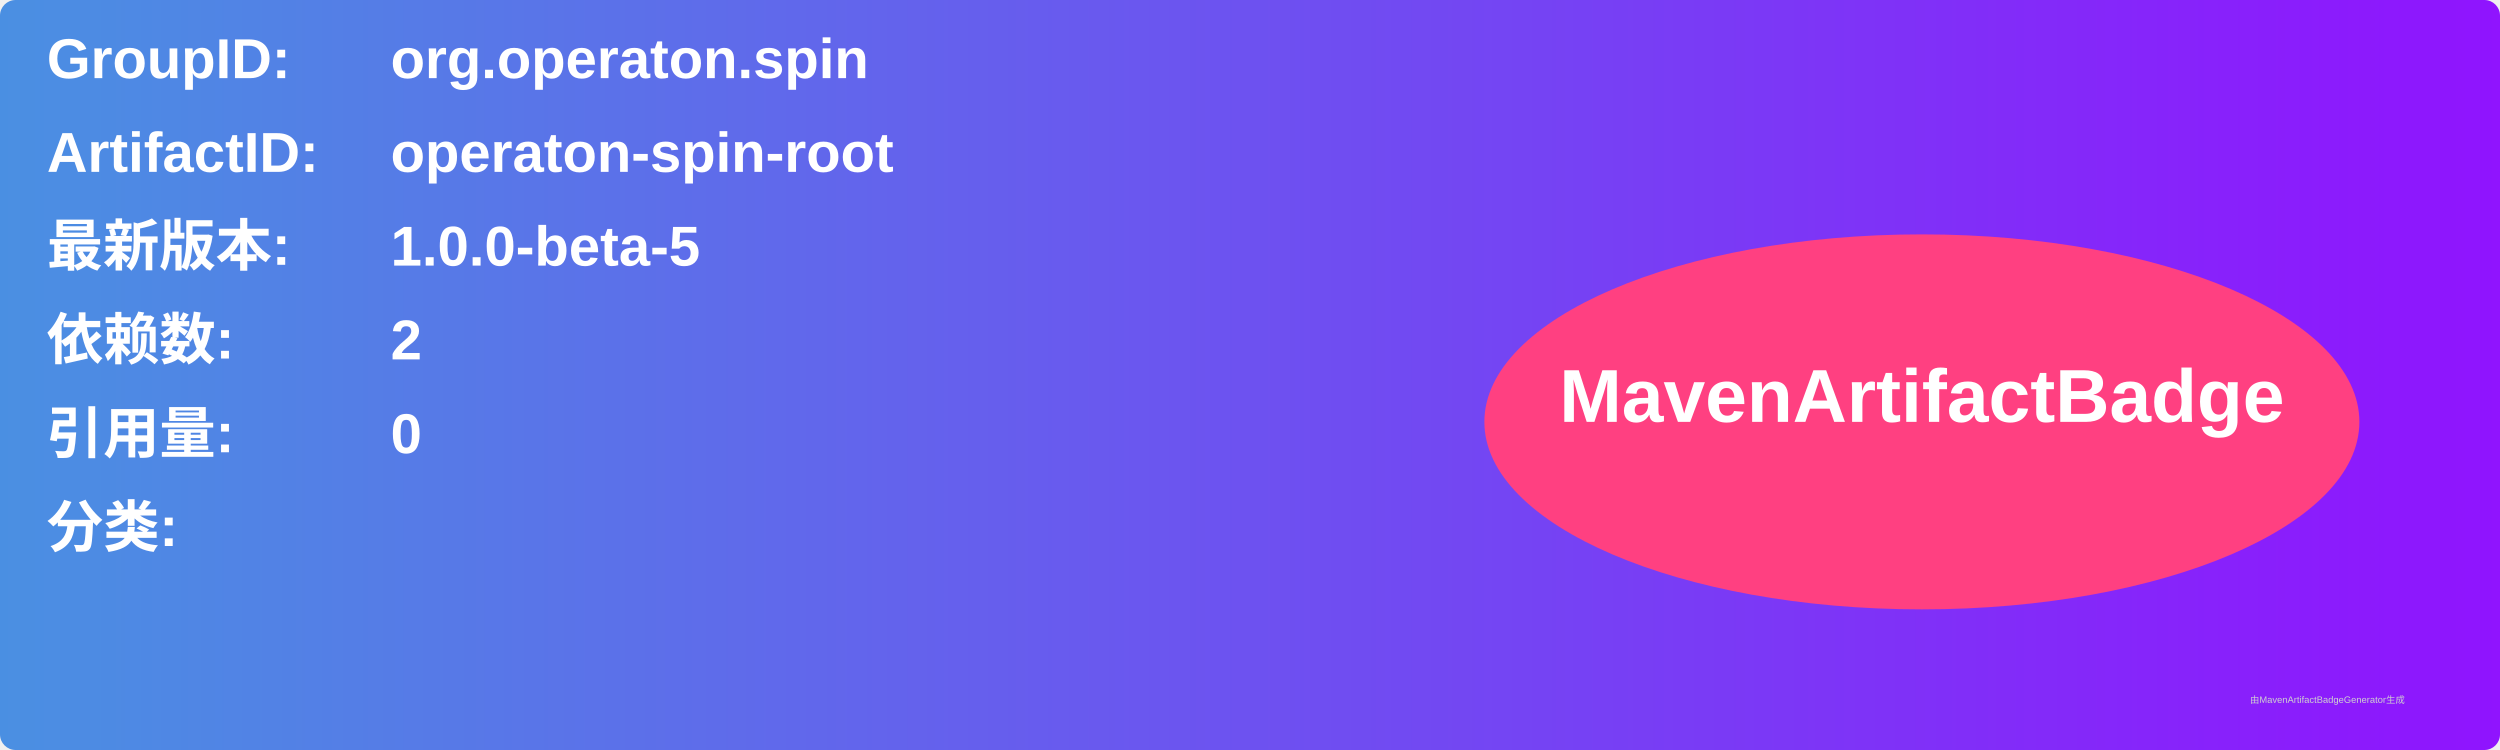
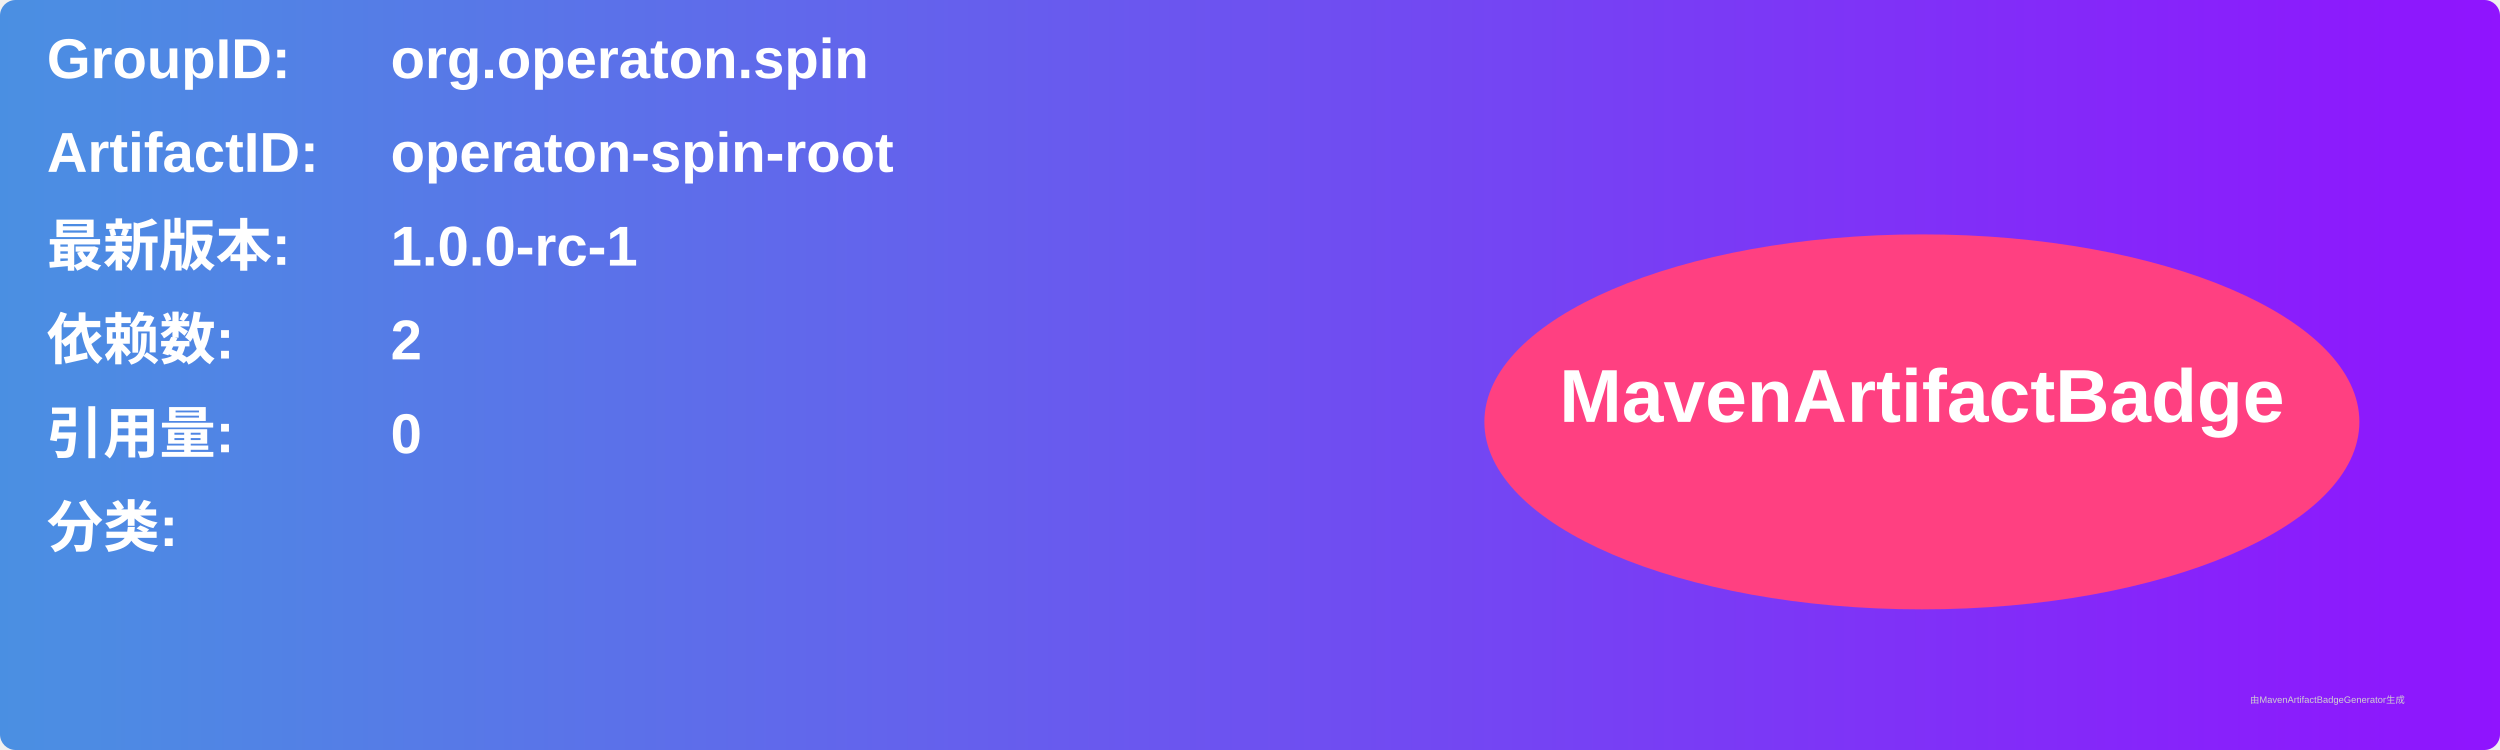
<svg xmlns="http://www.w3.org/2000/svg" width="800" height="240" viewBox="0 0 800 240">
  <linearGradient id="grad" x1="0%" y1="0%" x2="100%" y2="0%">
    <stop offset="0%" stop-color="#4a90e2" />
    <stop offset="100%" stop-color="#9013fe" />
  </linearGradient>
  <rect width="100%" height="100%" rx="5" ry="5" fill="url(#grad)" />
  <g transform="translate(15, 15)">
    <text x="0" y="10" font-family="Arial" font-size="18" fill="white" font-weight="bold" width="260">GroupID:</text>
    <text x="110" y="10" font-family="Arial" font-size="18" fill="white" font-weight="bold" width="460">org.operaton.spin</text>
    <text x="0" y="40" font-family="Arial" font-size="18" fill="white" font-weight="bold" width="260">ArtifactID:</text>
    <text x="110" y="40" font-family="Arial" font-size="18" fill="white" font-weight="bold" width="460">operaton-spin-root</text>
    <text x="0" y="70" font-family="Arial" font-size="18" fill="white" font-weight="bold">最新版本:</text>
    <text x="110" y="70" font-family="Arial" font-size="18" fill="white" font-weight="bold">
-       <tspan font-weight="bold">1.0.0-beta-5</tspan>
+       <tspan font-weight="bold">1.0.0-rc-1</tspan>
    </text>
    <text x="0" y="100" font-family="Arial" font-size="18" fill="white" font-weight="bold">依赖数: </text>
    <text x="110" y="100" font-family="Arial" font-size="18" fill="white">
      <tspan font-weight="bold">2</tspan>
    </text>
    <text x="0" y="130" font-family="Arial" font-size="18" fill="white" font-weight="bold">引用量: </text>
    <text x="110" y="130" font-family="Arial" font-size="18" fill="white">
      <tspan font-weight="bold">0</tspan>
    </text>
    <text x="0" y="160" font-family="Arial" font-size="18" fill="white" font-weight="bold">分类:</text>
    <text x="10" y="190" font-family="Arial" font-size="10" fill="white">
      <tspan font-weight="bold" />
    </text>
    <ellipse cx="600" cy="120" rx="140" ry="60" fill="#ff4081" />
    <text x="600" y="120" text-anchor="middle" font-family="Arial" font-size="24" fill="white" font-weight="bold">MavenArtifactBadge</text>
  </g>
  <text x="720" y="225" font-family="Arial" font-size="3" fill="#d0d0d0">由MavenArtifactBadgeGenerator生成</text>
</svg>
